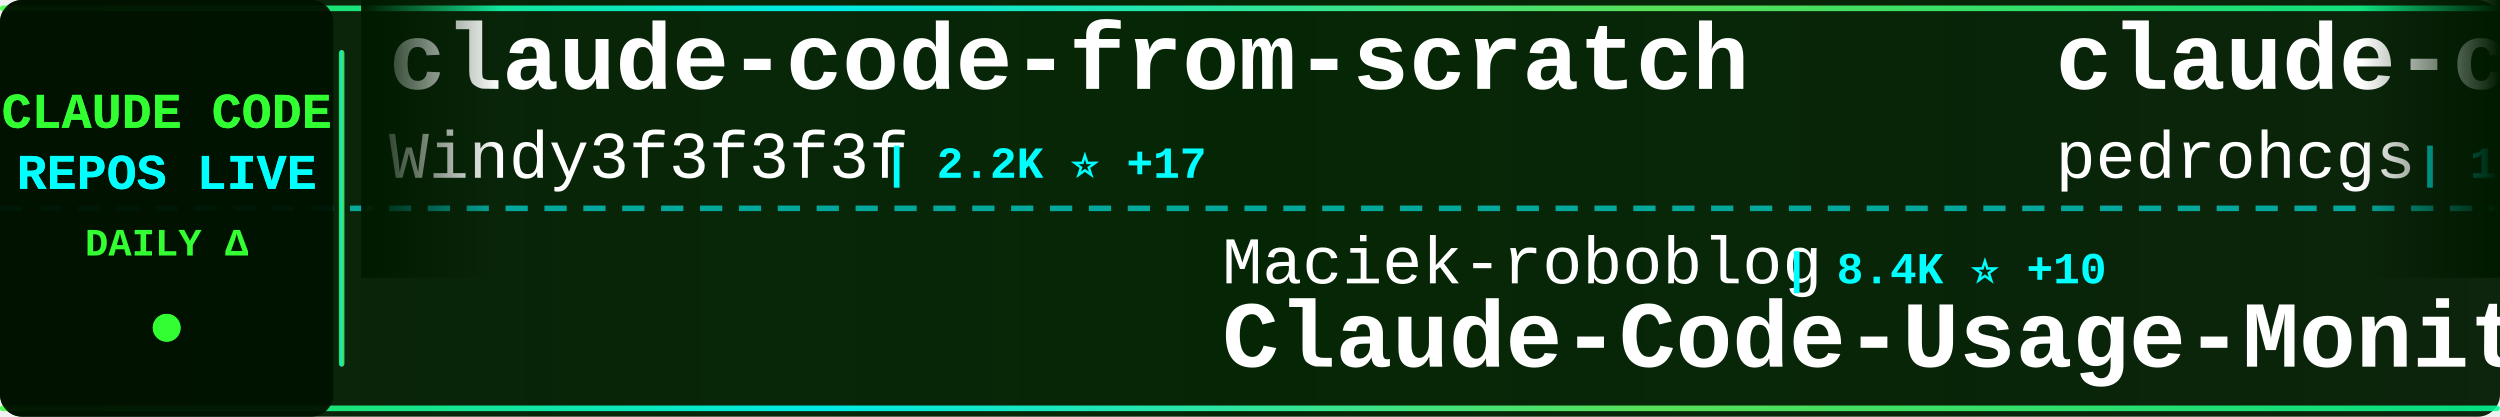
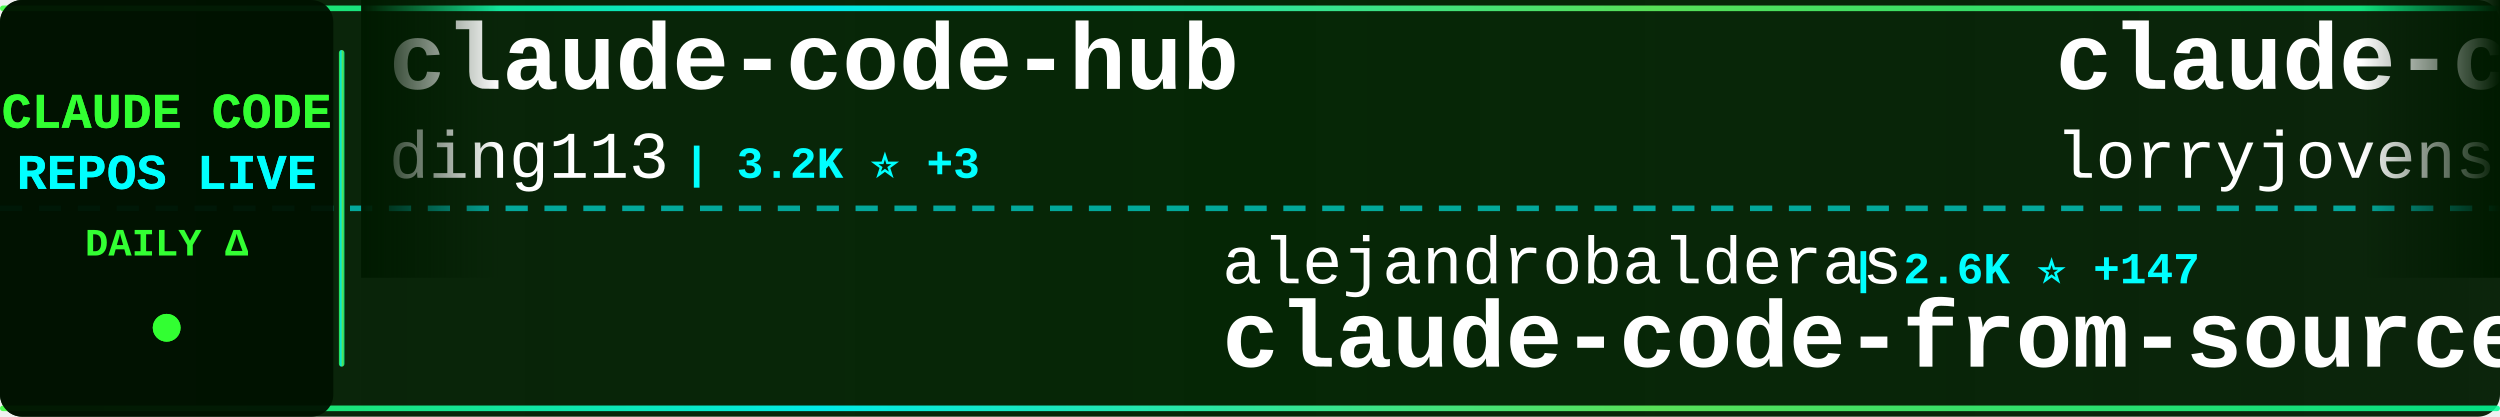
<svg xmlns="http://www.w3.org/2000/svg" width="900" height="150">
  <defs>
    <linearGradient id="tickerBg" x1="0%" y1="0%" x2="100%" y2="0%">
      <stop offset="0%" style="stop-color:#001a00;stop-opacity:0.95" />
      <stop offset="50%" style="stop-color:#002200;stop-opacity:0.98" />
      <stop offset="100%" style="stop-color:#001a00;stop-opacity:0.95" />
    </linearGradient>
    <linearGradient id="borderGrad" x1="0%" y1="0%" x2="100%" y2="0%">
      <stop offset="0%" style="stop-color:#33ff33;stop-opacity:0.85">
        <animate attributeName="stop-opacity" values="0.85;1;0.85" dur="2s" repeatCount="indefinite" />
      </stop>
      <stop offset="33%" style="stop-color:#00ffff;stop-opacity:0.9">
        <animate attributeName="stop-opacity" values="0.9;1;0.9" dur="2.2s" repeatCount="indefinite" />
      </stop>
      <stop offset="66%" style="stop-color:#66ff66;stop-opacity:0.85">
        <animate attributeName="stop-opacity" values="0.85;1;0.85" dur="1.8s" repeatCount="indefinite" />
      </stop>
      <stop offset="100%" style="stop-color:#00ff99;stop-opacity:0.85">
        <animate attributeName="stop-opacity" values="0.85;1;0.85" dur="2s" repeatCount="indefinite" />
      </stop>
    </linearGradient>
    <filter id="textGlow">
      <feGaussianBlur stdDeviation="0.1" result="coloredBlur" />
      <feMerge>
        <feMergeNode in="coloredBlur" />
        <feMergeNode in="SourceGraphic" />
      </feMerge>
    </filter>
    <filter id="metricGlow">
      <feGaussianBlur stdDeviation="0.2" result="coloredBlur" />
      <feMerge>
        <feMergeNode in="coloredBlur" />
        <feMergeNode in="SourceGraphic" />
      </feMerge>
    </filter>
    <linearGradient id="leftFade" x1="0%" y1="0%" x2="100%" y2="0%">
      <stop offset="0%" style="stop-color:#001a00;stop-opacity:1" />
      <stop offset="100%" style="stop-color:#001a00;stop-opacity:0" />
    </linearGradient>
    <linearGradient id="rightFade" x1="0%" y1="0%" x2="100%" y2="0%">
      <stop offset="0%" style="stop-color:#001a00;stop-opacity:0" />
      <stop offset="100%" style="stop-color:#001a00;stop-opacity:1" />
    </linearGradient>
  </defs>
  <rect width="900" height="150" fill="url(#tickerBg)" rx="8" />
  <rect x="0" y="2" width="900" height="2" fill="url(#borderGrad)" rx="1" />
  <rect x="0" y="146" width="900" height="2" fill="url(#borderGrad)" rx="1" />
  <line x1="0" y1="75" x2="900" y2="75" stroke="#00ffff" stroke-width="2" stroke-dasharray="8 6" opacity="0.6" />
  <rect x="0" y="0" width="120" height="150" fill="#001100" opacity="0.95" rx="8" />
  <text x="60" y="46" font-family="'Courier New', monospace" font-size="18" font-weight="bold" fill="#33ff33" text-anchor="middle" filter="url(#textGlow)">
    CLAUDE CODE
  </text>
  <text x="60" y="68" font-family="'Courier New', monospace" font-size="18" font-weight="bold" fill="#00ffff" text-anchor="middle" filter="url(#textGlow)">
    REPOS LIVE
  </text>
  <text x="60" y="92" font-family="'Courier New', monospace" font-size="14" font-weight="bold" fill="#33ff33" text-anchor="middle">
    DAILY Δ
  </text>
  <circle cx="60" cy="118" r="5" fill="#33ff33" filter="url(#metricGlow)">
    <animate attributeName="r" values="4;6;4" dur="1.5s" repeatCount="indefinite" />
    <animate attributeName="opacity" values="0.6;1;0.6" dur="1.5s" repeatCount="indefinite" />
  </circle>
  <rect x="122" y="18" width="2" height="114" fill="url(#borderGrad)" rx="1" />
  <clipPath id="tickerClip">
    <rect x="130" y="0" width="770" height="150" />
  </clipPath>
  <g clip-path="url(#tickerClip)">
    <g id="tickerItems">
      <animateTransform attributeName="transform" attributeType="XML" type="translate" from="0 0" to="-3000 0" dur="54s" repeatCount="indefinite" />
      <g transform="translate(0, 0)">
-         <text x="140" y="32" font-family="'Courier New', monospace" font-size="34" font-weight="bold" fill="#ffffff">claude-code-from-scratch</text>
-         <text x="140" y="64" font-family="'Courier New', monospace" font-size="24" font-weight="normal" fill="#ffffff" opacity="1.0">Windy3f3f3f3f</text>
-         <text x="318" y="64" font-family="'Courier New', monospace" font-size="16" font-weight="bold" fill="#00ffff"> | 2.2K ⭐ +17</text>
+         <text x="140" y="32" font-family="'Courier New', monospace" font-size="34" font-weight="bold" fill="#ffffff">claude-code-hub</text>
+         <text x="140" y="64" font-family="'Courier New', monospace" font-size="24" font-weight="normal" fill="#ffffff" opacity="1.0">ding113</text>
+         <text x="246" y="64" font-family="'Courier New', monospace" font-size="16" font-weight="bold" fill="#00ffff"> | 3.2K ⭐ +3</text>
      </g>
      <g transform="translate(300, 0)">
-         <text x="140" y="102" font-family="'Courier New', monospace" font-size="24" font-weight="normal" fill="#ffffff" opacity="1.0">Maciek-roboblog</text>
-         <text x="342" y="102" font-family="'Courier New', monospace" font-size="16" font-weight="bold" fill="#00ffff"> | 8.4K ⭐ +10</text>
-         <text x="140" y="132" font-family="'Courier New', monospace" font-size="34" font-weight="bold" fill="#ffffff">Claude-Code-Usage-Monito...</text>
+         <text x="140" y="102" font-family="'Courier New', monospace" font-size="24" font-weight="normal" fill="#ffffff" opacity="1.0">alejandrobalderas</text>
+         <text x="366" y="102" font-family="'Courier New', monospace" font-size="16" font-weight="bold" fill="#00ffff"> | 2.6K ⭐ +147</text>
+         <text x="140" y="132" font-family="'Courier New', monospace" font-size="34" font-weight="bold" fill="#ffffff">claude-code-from-source</text>
      </g>
      <g transform="translate(600, 0)">
-         <text x="140" y="32" font-family="'Courier New', monospace" font-size="34" font-weight="bold" fill="#ffffff">claude-code-my-workflow</text>
-         <text x="140" y="64" font-family="'Courier New', monospace" font-size="24" font-weight="normal" fill="#ffffff" opacity="1.0">pedrohcgs</text>
-         <text x="270" y="64" font-family="'Courier New', monospace" font-size="16" font-weight="bold" fill="#00ffff"> | 1.4K ⭐ +6</text>
+         <text x="140" y="32" font-family="'Courier New', monospace" font-size="34" font-weight="bold" fill="#ffffff">claude-code-rust</text>
+         <text x="140" y="64" font-family="'Courier New', monospace" font-size="24" font-weight="normal" fill="#ffffff" opacity="1.0">lorryjovens-hub</text>
+         <text x="342" y="64" font-family="'Courier New', monospace" font-size="16" font-weight="bold" fill="#00ffff"> | 1.7K ⭐ +1</text>
      </g>
      <g transform="translate(900, 0)">
-         <text x="140" y="102" font-family="'Courier New', monospace" font-size="24" font-weight="normal" fill="#ffffff" opacity="1.0">oboard</text>
-         <text x="234" y="102" font-family="'Courier New', monospace" font-size="16" font-weight="bold" fill="#00ffff"> | 3.2K ⭐ +1</text>
-         <text x="140" y="132" font-family="'Courier New', monospace" font-size="34" font-weight="bold" fill="#ffffff">claude-code-rev</text>
+         <text x="140" y="102" font-family="'Courier New', monospace" font-size="24" font-weight="normal" fill="#ffffff" opacity="1.0">AprilNEA</text>
+         <text x="258" y="102" font-family="'Courier New', monospace" font-size="16" font-weight="bold" fill="#00ffff"> | 390 ⭐ +2</text>
+         <text x="140" y="132" font-family="'Courier New', monospace" font-size="34" font-weight="bold" fill="#ffffff">claude-code-source</text>
      </g>
      <g transform="translate(1200, 0)">
-         <text x="140" y="32" font-family="'Courier New', monospace" font-size="34" font-weight="bold" fill="#ffffff">claude-code-source-code-...</text>
-         <text x="140" y="64" font-family="'Courier New', monospace" font-size="24" font-weight="normal" fill="#ffffff" opacity="1.0">ghuntley</text>
-         <text x="258" y="64" font-family="'Courier New', monospace" font-size="16" font-weight="bold" fill="#00ffff"> | 986 ⭐</text>
+         <text x="140" y="32" font-family="'Courier New', monospace" font-size="34" font-weight="bold" fill="#ffffff">Open-ClaudeCode</text>
+         <text x="140" y="64" font-family="'Courier New', monospace" font-size="24" font-weight="normal" fill="#ffffff" opacity="1.0">LING71671</text>
+         <text x="270" y="64" font-family="'Courier New', monospace" font-size="16" font-weight="bold" fill="#00ffff"> | 912 ⭐</text>
      </g>
      <g transform="translate(1500, 0)">
-         <text x="140" y="102" font-family="'Courier New', monospace" font-size="24" font-weight="normal" fill="#ffffff" opacity="1.0">fazxes</text>
-         <text x="234" y="102" font-family="'Courier New', monospace" font-size="16" font-weight="bold" fill="#00ffff"> | 226 ⭐ +1</text>
-         <text x="140" y="132" font-family="'Courier New', monospace" font-size="34" font-weight="bold" fill="#ffffff">Claude-code</text>
+         <text x="140" y="102" font-family="'Courier New', monospace" font-size="24" font-weight="normal" fill="#ffffff" opacity="1.0">OrcaWhisper</text>
+         <text x="294" y="102" font-family="'Courier New', monospace" font-size="16" font-weight="bold" fill="#00ffff"> | 83 ⭐</text>
+         <text x="140" y="132" font-family="'Courier New', monospace" font-size="34" font-weight="bold" fill="#ffffff">Claude-Code</text>
      </g>
      <g transform="translate(1800, 0)">
-         <text x="140" y="32" font-family="'Courier New', monospace" font-size="34" font-weight="bold" fill="#ffffff">claude-code-spec-workflo...</text>
-         <text x="140" y="64" font-family="'Courier New', monospace" font-size="24" font-weight="normal" fill="#ffffff" opacity="1.0">Pimzino</text>
-         <text x="246" y="64" font-family="'Courier New', monospace" font-size="16" font-weight="bold" fill="#00ffff"> | 3.8K ⭐ +1</text>
+         <text x="140" y="32" font-family="'Courier New', monospace" font-size="34" font-weight="bold" fill="#ffffff">claude-code-infrastructu...</text>
+         <text x="140" y="64" font-family="'Courier New', monospace" font-size="24" font-weight="normal" fill="#ffffff" opacity="1.0">diet103</text>
+         <text x="246" y="64" font-family="'Courier New', monospace" font-size="16" font-weight="bold" fill="#00ffff"> | 9.7K ⭐ +1</text>
      </g>
      <g transform="translate(2100, 0)">
-         <text x="140" y="102" font-family="'Courier New', monospace" font-size="24" font-weight="normal" fill="#ffffff" opacity="1.0">Cranot</text>
-         <text x="234" y="102" font-family="'Courier New', monospace" font-size="16" font-weight="bold" fill="#00ffff"> | 2.8K ⭐ +1</text>
-         <text x="140" y="132" font-family="'Courier New', monospace" font-size="34" font-weight="bold" fill="#ffffff">claude-code-guide</text>
+         <text x="140" y="102" font-family="'Courier New', monospace" font-size="24" font-weight="normal" fill="#ffffff" opacity="1.0">frankbria</text>
+         <text x="270" y="102" font-family="'Courier New', monospace" font-size="16" font-weight="bold" fill="#00ffff"> | 9.5K ⭐ +6</text>
+         <text x="140" y="132" font-family="'Courier New', monospace" font-size="34" font-weight="bold" fill="#ffffff">ralph-claude-code</text>
      </g>
      <g transform="translate(2400, 0)">
-         <text x="140" y="32" font-family="'Courier New', monospace" font-size="34" font-weight="bold" fill="#ffffff">claude-code-source</text>
-         <text x="140" y="64" font-family="'Courier New', monospace" font-size="24" font-weight="normal" fill="#ffffff" opacity="1.0">hangsman</text>
-         <text x="258" y="64" font-family="'Courier New', monospace" font-size="16" font-weight="bold" fill="#00ffff"> | 787 ⭐</text>
+         <text x="140" y="32" font-family="'Courier New', monospace" font-size="34" font-weight="bold" fill="#ffffff">oh-my-claudecode</text>
+         <text x="140" y="64" font-family="'Courier New', monospace" font-size="24" font-weight="normal" fill="#ffffff" opacity="1.0">Yeachan-Heo</text>
+         <text x="294" y="64" font-family="'Courier New', monospace" font-size="16" font-weight="bold" fill="#00ffff"> | 37.6K ⭐ +54</text>
      </g>
      <g transform="translate(2700, 0)">
-         <text x="140" y="102" font-family="'Courier New', monospace" font-size="24" font-weight="normal" fill="#ffffff" opacity="1.0">router-for-me</text>
-         <text x="318" y="102" font-family="'Courier New', monospace" font-size="16" font-weight="bold" fill="#00ffff"> | 39.6K ⭐ +109</text>
-         <text x="140" y="132" font-family="'Courier New', monospace" font-size="34" font-weight="bold" fill="#ffffff">CLIProxyAPI</text>
+         <text x="140" y="102" font-family="'Courier New', monospace" font-size="24" font-weight="normal" fill="#ffffff" opacity="1.0">1rgs</text>
+         <text x="210" y="102" font-family="'Courier New', monospace" font-size="16" font-weight="bold" fill="#00ffff"> | 3.7K ⭐ +2</text>
+         <text x="140" y="132" font-family="'Courier New', monospace" font-size="34" font-weight="bold" fill="#ffffff">claude-code-proxy</text>
      </g>
      <g transform="translate(3000, 0)">
-         <text x="140" y="32" font-family="'Courier New', monospace" font-size="34" font-weight="bold" fill="#ffffff">claude-code-from-scratch</text>
-         <text x="140" y="64" font-family="'Courier New', monospace" font-size="24" font-weight="normal" fill="#ffffff" opacity="1.0">Windy3f3f3f3f</text>
-         <text x="318" y="64" font-family="'Courier New', monospace" font-size="16" font-weight="bold" fill="#00ffff"> | 2.2K ⭐ +17</text>
+         <text x="140" y="32" font-family="'Courier New', monospace" font-size="34" font-weight="bold" fill="#ffffff">claude-code-hub</text>
+         <text x="140" y="64" font-family="'Courier New', monospace" font-size="24" font-weight="normal" fill="#ffffff" opacity="1.0">ding113</text>
+         <text x="246" y="64" font-family="'Courier New', monospace" font-size="16" font-weight="bold" fill="#00ffff"> | 3.2K ⭐ +3</text>
      </g>
      <g transform="translate(3300, 0)">
-         <text x="140" y="102" font-family="'Courier New', monospace" font-size="24" font-weight="normal" fill="#ffffff" opacity="1.0">Maciek-roboblog</text>
-         <text x="342" y="102" font-family="'Courier New', monospace" font-size="16" font-weight="bold" fill="#00ffff"> | 8.4K ⭐ +10</text>
-         <text x="140" y="132" font-family="'Courier New', monospace" font-size="34" font-weight="bold" fill="#ffffff">Claude-Code-Usage-Monito...</text>
+         <text x="140" y="102" font-family="'Courier New', monospace" font-size="24" font-weight="normal" fill="#ffffff" opacity="1.0">alejandrobalderas</text>
+         <text x="366" y="102" font-family="'Courier New', monospace" font-size="16" font-weight="bold" fill="#00ffff"> | 2.6K ⭐ +147</text>
+         <text x="140" y="132" font-family="'Courier New', monospace" font-size="34" font-weight="bold" fill="#ffffff">claude-code-from-source</text>
      </g>
      <g transform="translate(3600, 0)">
-         <text x="140" y="32" font-family="'Courier New', monospace" font-size="34" font-weight="bold" fill="#ffffff">claude-code-my-workflow</text>
-         <text x="140" y="64" font-family="'Courier New', monospace" font-size="24" font-weight="normal" fill="#ffffff" opacity="1.0">pedrohcgs</text>
-         <text x="270" y="64" font-family="'Courier New', monospace" font-size="16" font-weight="bold" fill="#00ffff"> | 1.4K ⭐ +6</text>
+         <text x="140" y="32" font-family="'Courier New', monospace" font-size="34" font-weight="bold" fill="#ffffff">claude-code-rust</text>
+         <text x="140" y="64" font-family="'Courier New', monospace" font-size="24" font-weight="normal" fill="#ffffff" opacity="1.0">lorryjovens-hub</text>
+         <text x="342" y="64" font-family="'Courier New', monospace" font-size="16" font-weight="bold" fill="#00ffff"> | 1.7K ⭐ +1</text>
      </g>
      <g transform="translate(3900, 0)">
-         <text x="140" y="102" font-family="'Courier New', monospace" font-size="24" font-weight="normal" fill="#ffffff" opacity="1.0">oboard</text>
-         <text x="234" y="102" font-family="'Courier New', monospace" font-size="16" font-weight="bold" fill="#00ffff"> | 3.2K ⭐ +1</text>
-         <text x="140" y="132" font-family="'Courier New', monospace" font-size="34" font-weight="bold" fill="#ffffff">claude-code-rev</text>
+         <text x="140" y="102" font-family="'Courier New', monospace" font-size="24" font-weight="normal" fill="#ffffff" opacity="1.0">AprilNEA</text>
+         <text x="258" y="102" font-family="'Courier New', monospace" font-size="16" font-weight="bold" fill="#00ffff"> | 390 ⭐ +2</text>
+         <text x="140" y="132" font-family="'Courier New', monospace" font-size="34" font-weight="bold" fill="#ffffff">claude-code-source</text>
      </g>
    </g>
  </g>
  <rect x="130" y="0" width="50" height="100" fill="url(#leftFade)" />
  <rect x="850" y="0" width="50" height="100" fill="url(#rightFade)" />
</svg>
